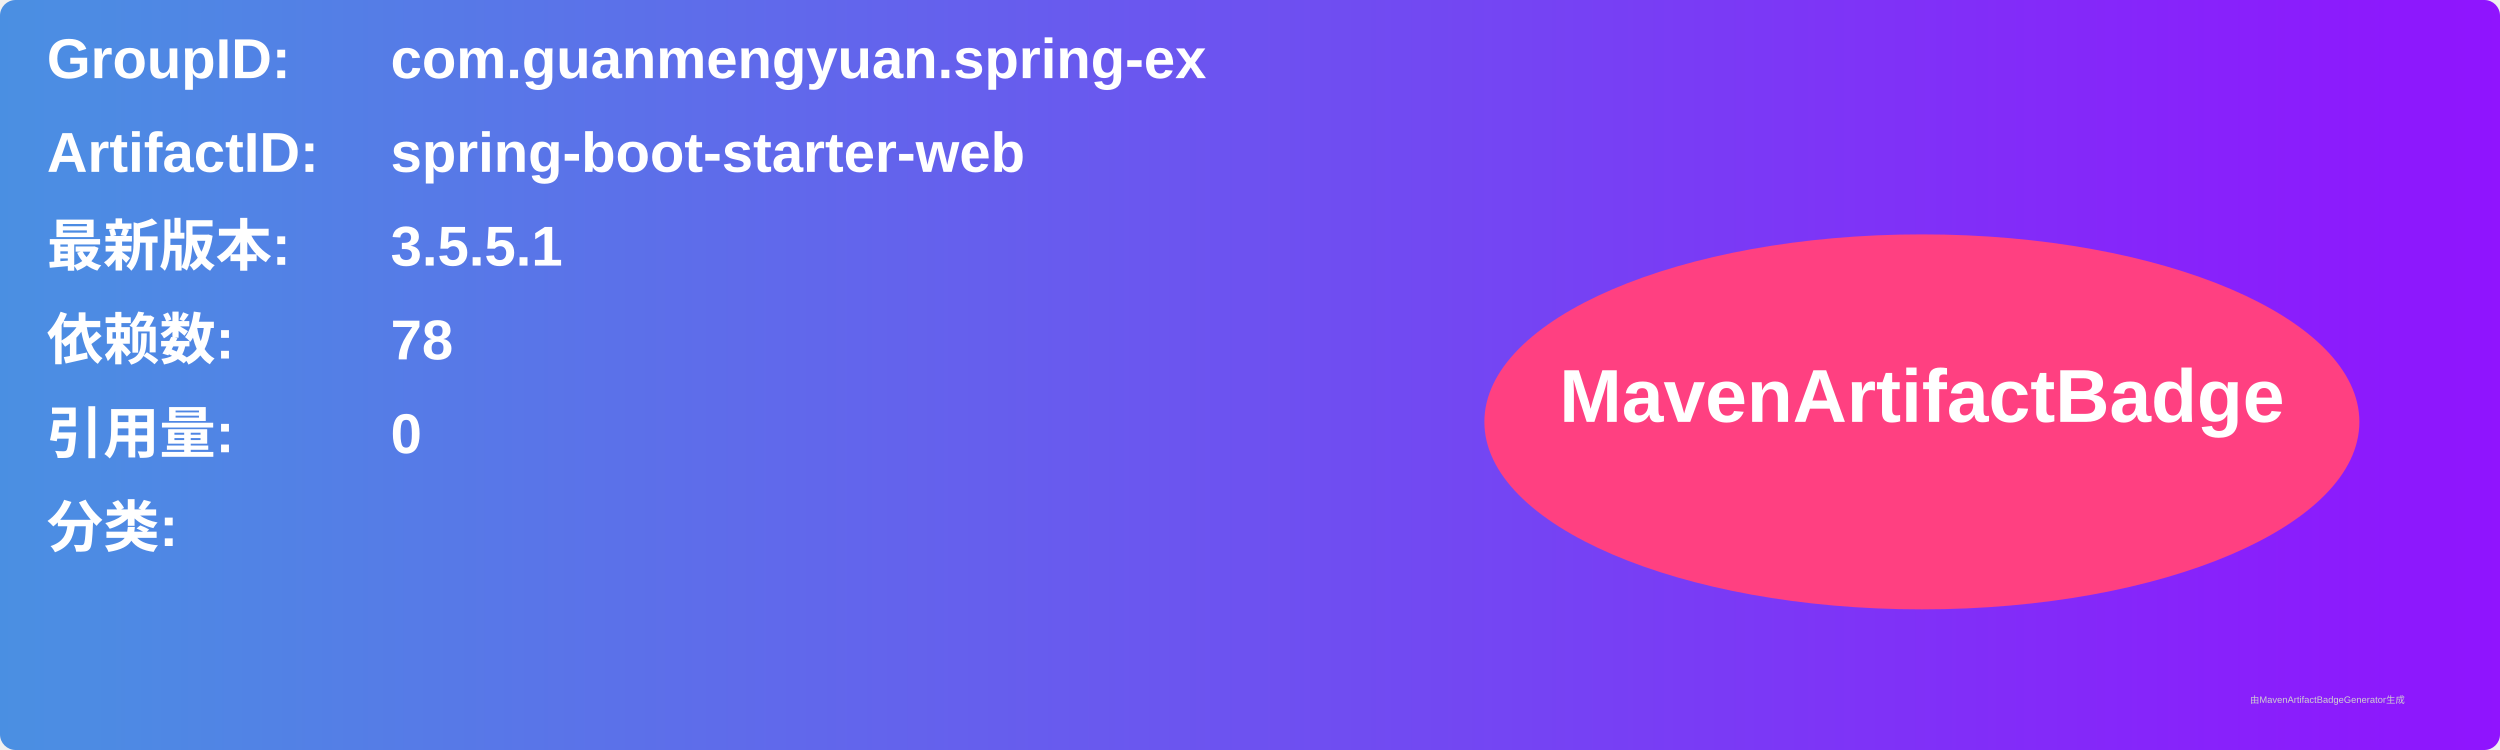
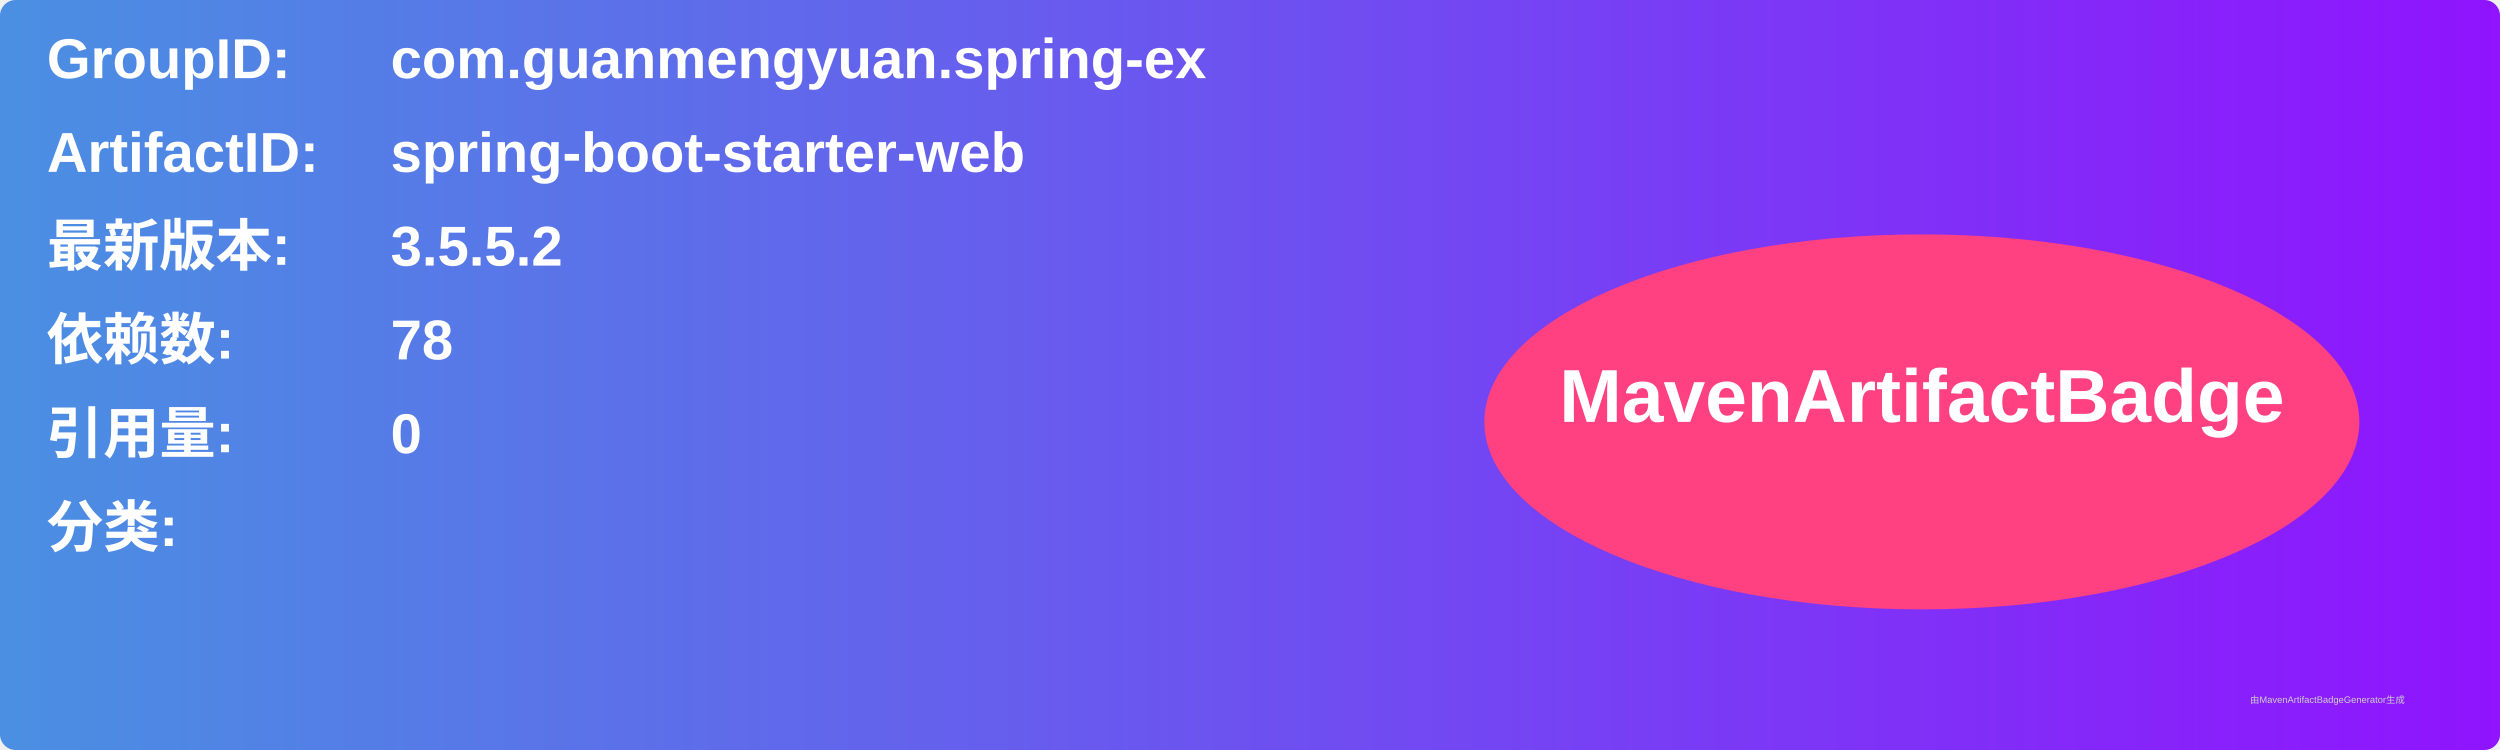
<svg xmlns="http://www.w3.org/2000/svg" width="800" height="240" viewBox="0 0 800 240">
  <linearGradient id="grad" x1="0%" y1="0%" x2="100%" y2="0%">
    <stop offset="0%" stop-color="#4a90e2" />
    <stop offset="100%" stop-color="#9013fe" />
  </linearGradient>
  <rect width="100%" height="100%" rx="5" ry="5" fill="url(#grad)" />
  <g transform="translate(15, 15)">
    <text x="0" y="10" font-family="Arial" font-size="18" fill="white" font-weight="bold" width="260">GroupID:</text>
    <text x="110" y="10" font-family="Arial" font-size="18" fill="white" font-weight="bold" width="460">com.guanmengyuan.spring-ex</text>
    <text x="0" y="40" font-family="Arial" font-size="18" fill="white" font-weight="bold" width="260">ArtifactID:</text>
    <text x="110" y="40" font-family="Arial" font-size="18" fill="white" font-weight="bold" width="460">spring-boot-starter-web</text>
    <text x="0" y="70" font-family="Arial" font-size="18" fill="white" font-weight="bold">最新版本:</text>
    <text x="110" y="70" font-family="Arial" font-size="18" fill="white" font-weight="bold">
-       <tspan font-weight="bold">3.5.5.1</tspan>
+       <tspan font-weight="bold">3.5.5.2</tspan>
    </text>
    <text x="0" y="100" font-family="Arial" font-size="18" fill="white" font-weight="bold">依赖数: </text>
    <text x="110" y="100" font-family="Arial" font-size="18" fill="white">
      <tspan font-weight="bold">78</tspan>
    </text>
    <text x="0" y="130" font-family="Arial" font-size="18" fill="white" font-weight="bold">引用量: </text>
    <text x="110" y="130" font-family="Arial" font-size="18" fill="white">
      <tspan font-weight="bold">0</tspan>
    </text>
    <text x="0" y="160" font-family="Arial" font-size="18" fill="white" font-weight="bold">分类:</text>
    <text x="10" y="190" font-family="Arial" font-size="10" fill="white">
      <tspan font-weight="bold" />
    </text>
    <ellipse cx="600" cy="120" rx="140" ry="60" fill="#ff4081" />
    <text x="600" y="120" text-anchor="middle" font-family="Arial" font-size="24" fill="white" font-weight="bold">MavenArtifactBadge</text>
  </g>
  <text x="720" y="225" font-family="Arial" font-size="3" fill="#d0d0d0">由MavenArtifactBadgeGenerator生成</text>
</svg>
